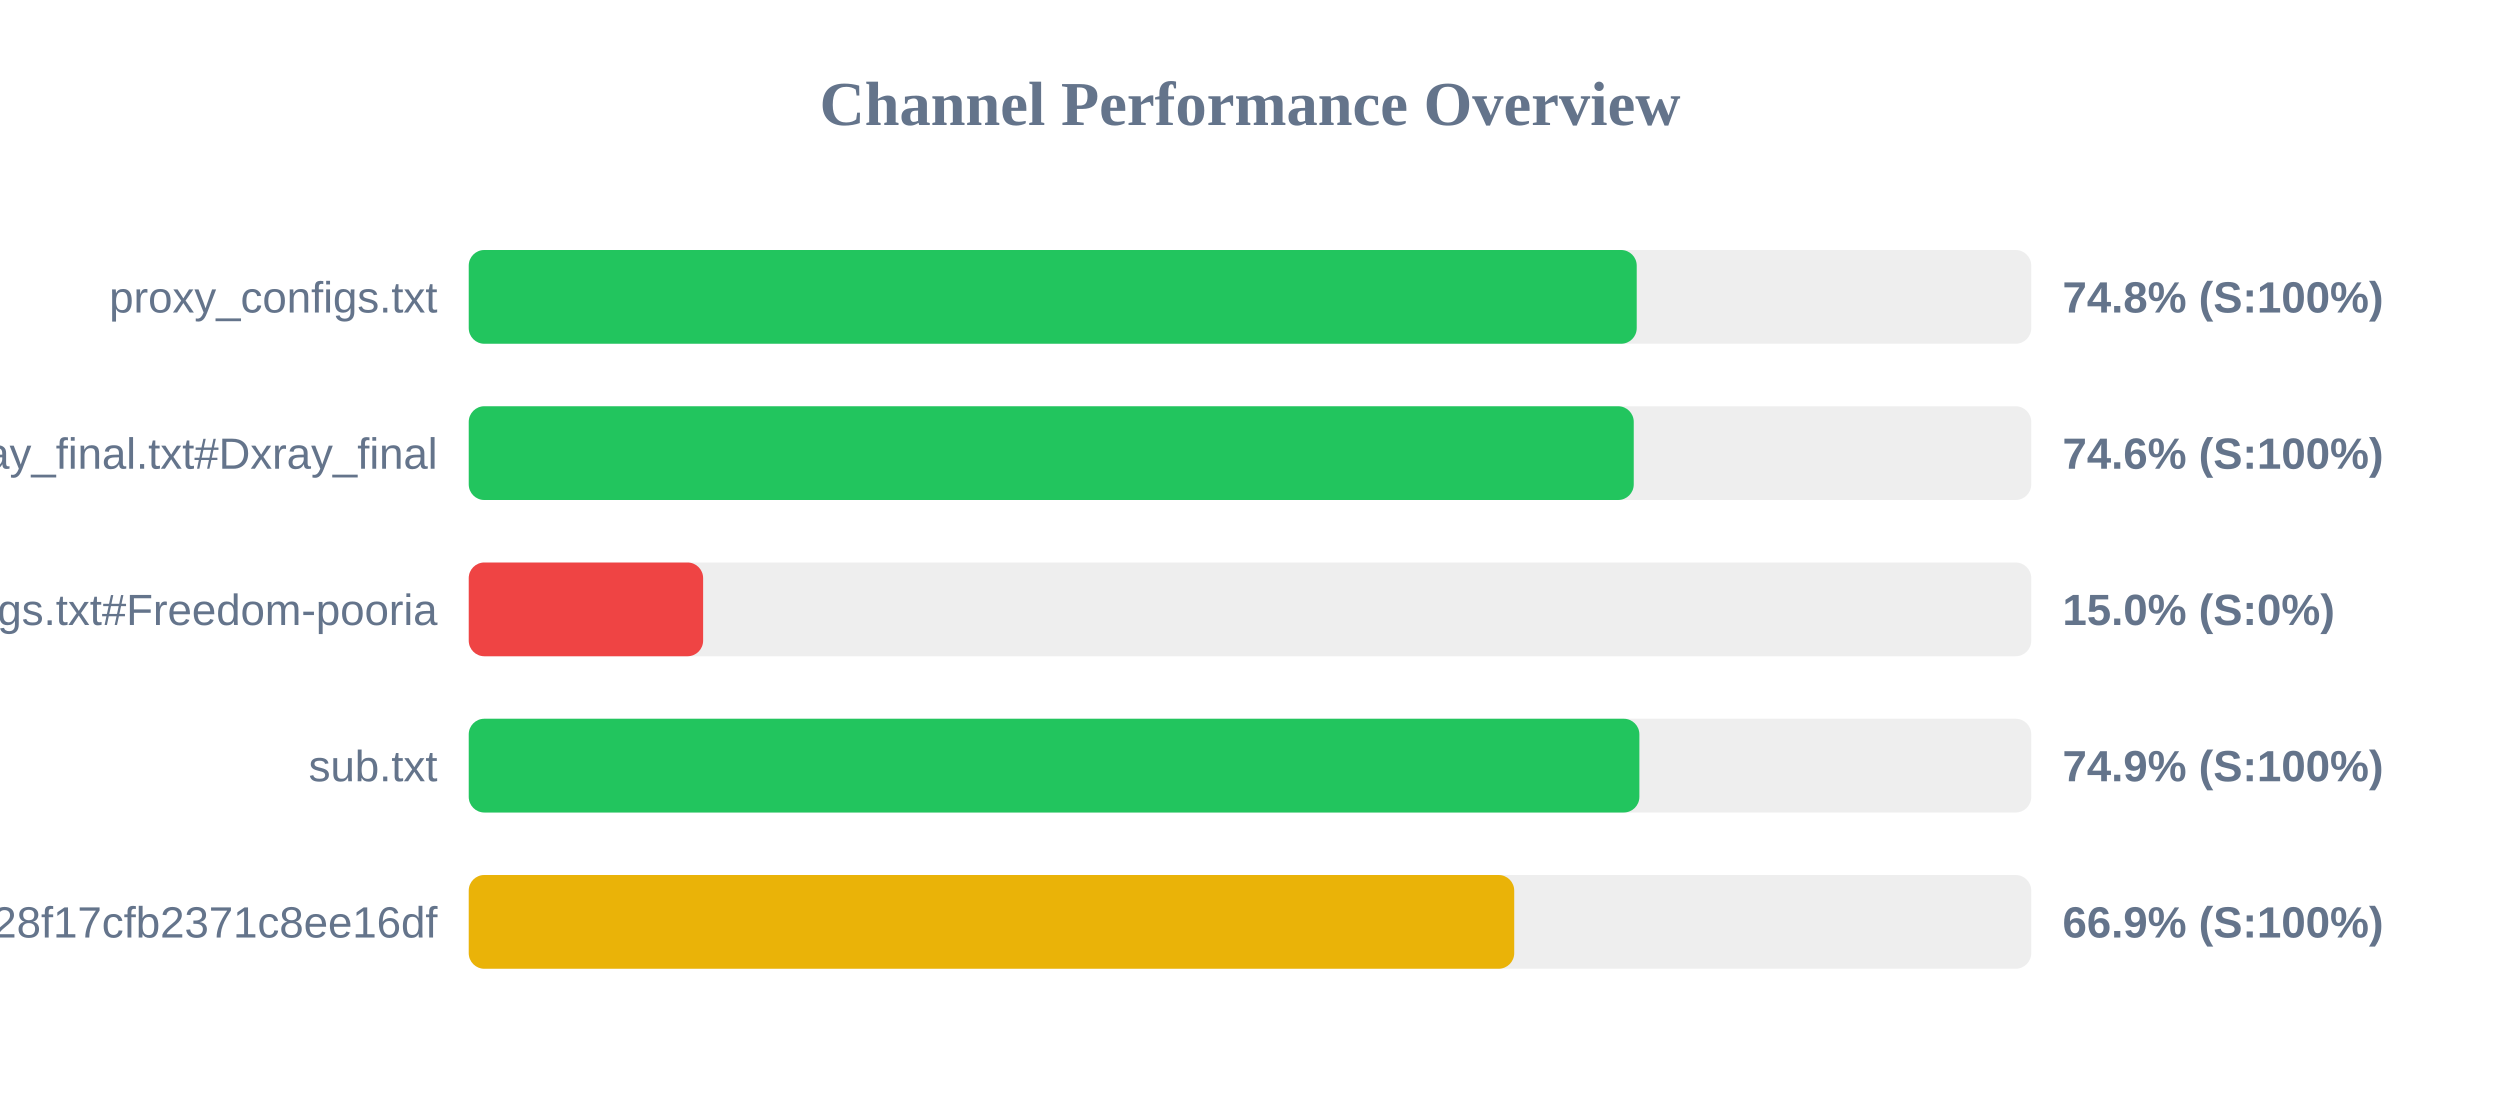
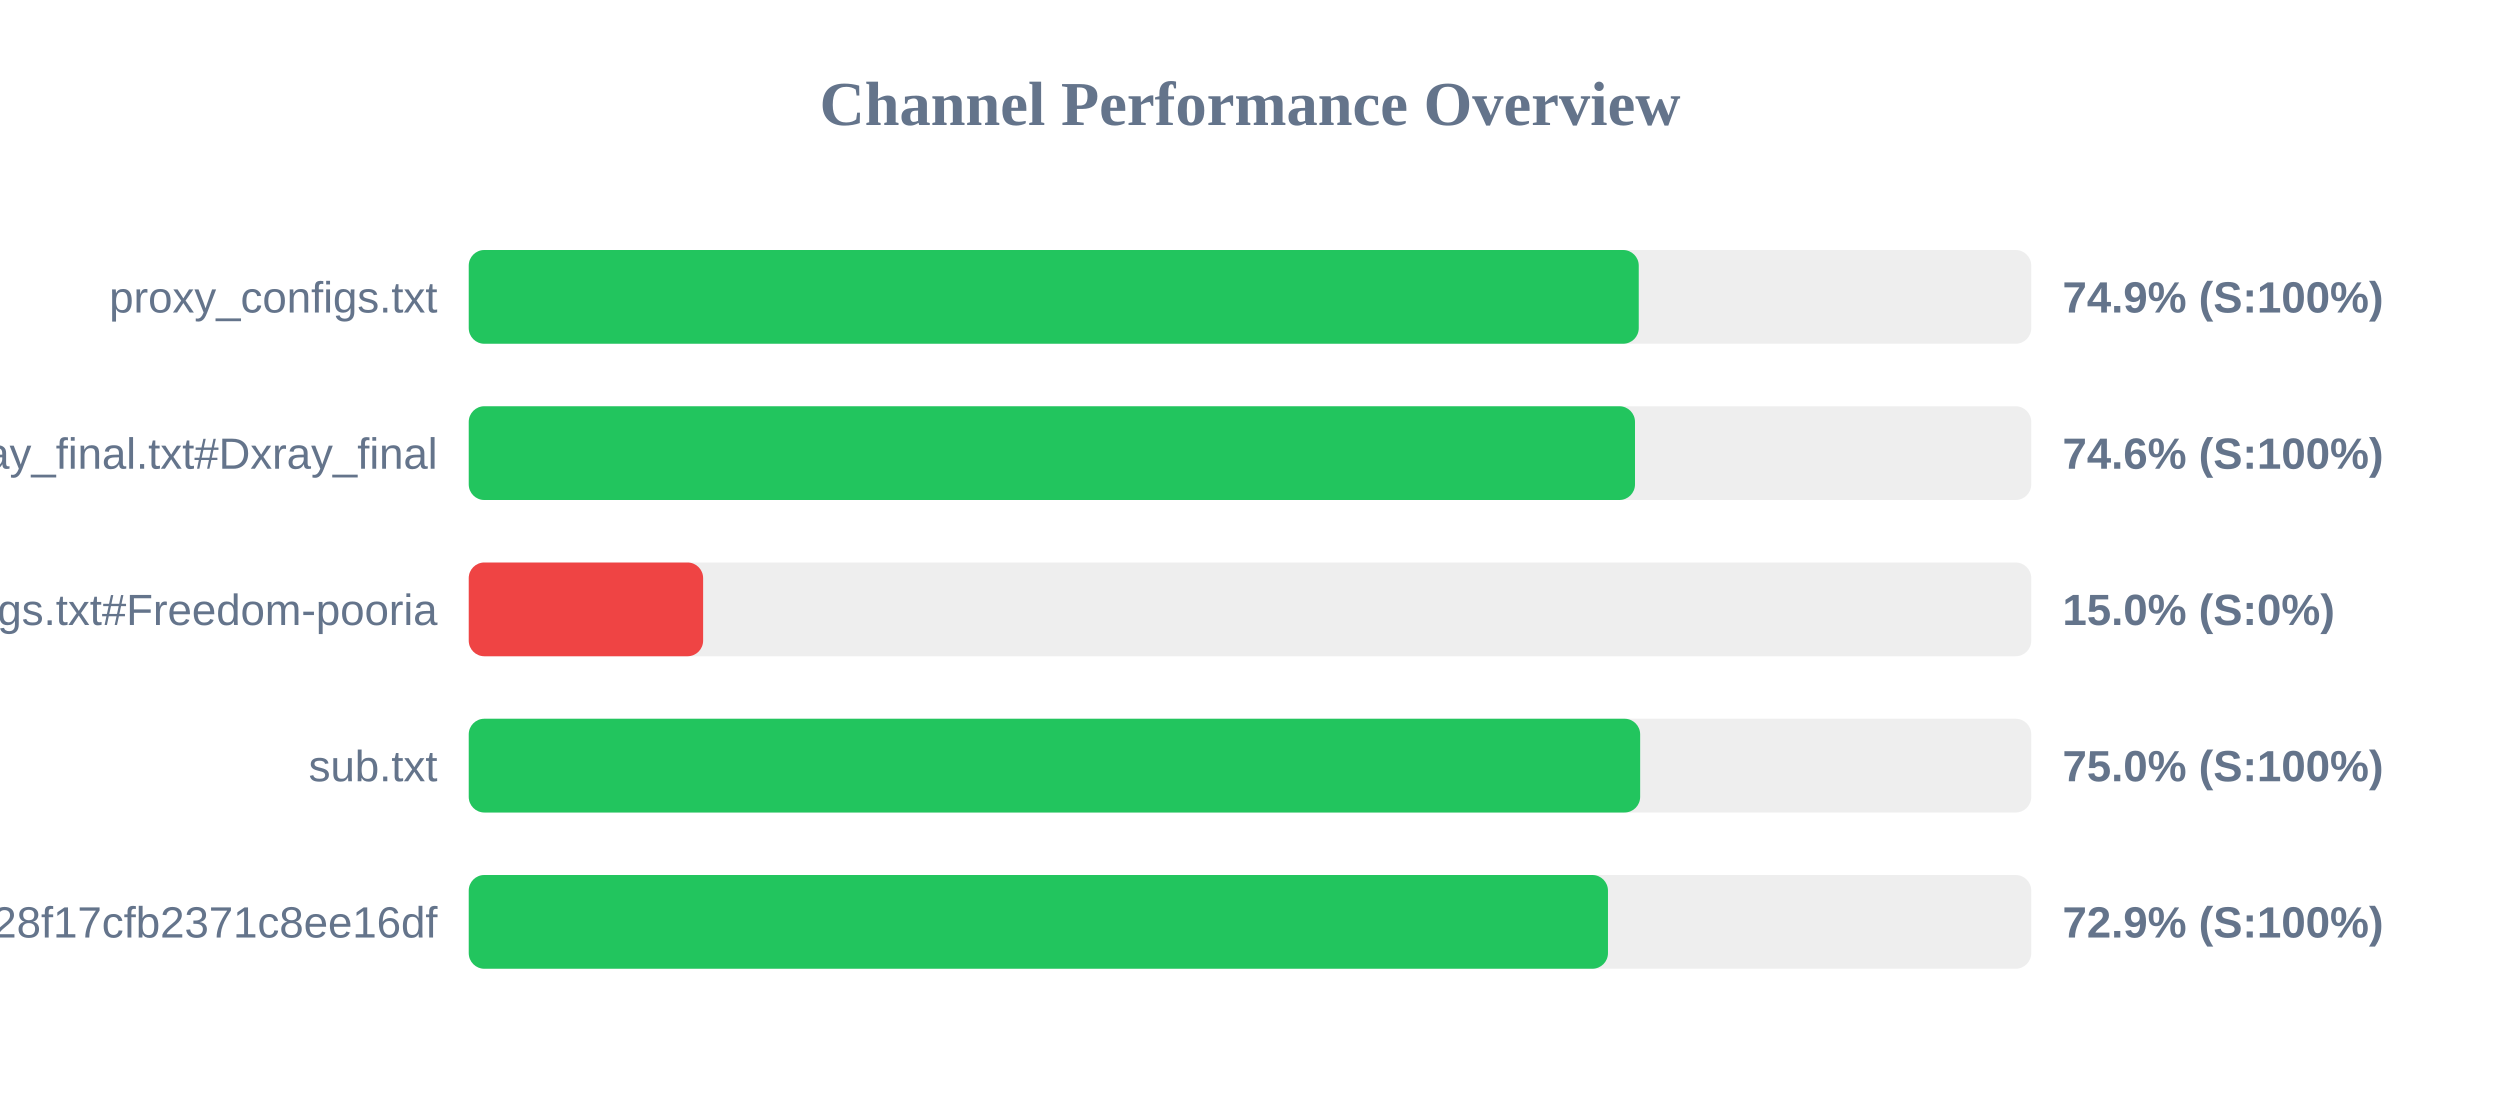
<svg xmlns="http://www.w3.org/2000/svg" width="800" height="350" version="1.1">
  <style>
        .row { font: 14px Arial; fill: #64748b; }
        .score { font: bold 14px Arial; fill: #64748b; }
    </style>
  <text x="400" y="40" text-anchor="middle" font-size="20px" font-weight="bold" fill="#64748b">Channel Performance Overview</text>
  <rect x="150" y="80" width="500" height="30" fill="#eee" rx="5" />
-   <rect x="150" y="80" width="373.75" height="30" fill="#22c55e" rx="5" />
+   <rect x="150" y="80" width="374.4" height="30" fill="#22c55e" rx="5" />
  <text x="140" y="100" text-anchor="end" class="row">proxy_configs.txt</text>
-   <text x="660" y="100" text-anchor="start" class="score">74.8% (S:100%)</text>
+   <text x="660" y="100" text-anchor="start" class="score">74.9% (S:100%)</text>
  <rect x="150" y="130" width="500" height="30" fill="#eee" rx="5" />
-   <rect x="150" y="130" width="372.8" height="30" fill="#22c55e" rx="5" />
+   <rect x="150" y="130" width="373.2" height="30" fill="#22c55e" rx="5" />
  <text x="140" y="150" text-anchor="end" class="row">xray_final.txt#Dxray_final</text>
  <text x="660" y="150" text-anchor="start" class="score">74.6% (S:100%)</text>
  <rect x="150" y="180" width="500" height="30" fill="#eee" rx="5" />
  <rect x="150" y="180" width="75.0" height="30" fill="#ef4444" rx="5" />
  <text x="140" y="200" text-anchor="end" class="row">v2ray_configs.txt#Freedom-pooria</text>
  <text x="660" y="200" text-anchor="start" class="score">15.0% (S:0%)</text>
  <rect x="150" y="230" width="500" height="30" fill="#eee" rx="5" />
-   <rect x="150" y="230" width="374.6" height="30" fill="#22c55e" rx="5" />
+   <rect x="150" y="230" width="374.85" height="30" fill="#22c55e" rx="5" />
  <text x="140" y="250" text-anchor="end" class="row">sub.txt</text>
-   <text x="660" y="250" text-anchor="start" class="score">74.9% (S:100%)</text>
+   <text x="660" y="250" text-anchor="start" class="score">75.0% (S:100%)</text>
  <rect x="150" y="280" width="500" height="30" fill="#eee" rx="5" />
-   <rect x="150" y="280" width="334.55" height="30" fill="#eab308" rx="5" />
+   <rect x="150" y="280" width="364.55" height="30" fill="#22c55e" rx="5" />
  <text x="140" y="300" text-anchor="end" class="row">?token=fedfed7b41b828f17cfb2371c8ee16df</text>
-   <text x="660" y="300" text-anchor="start" class="score">66.9% (S:100%)</text>
+   <text x="660" y="300" text-anchor="start" class="score">72.9% (S:100%)</text>
</svg>
